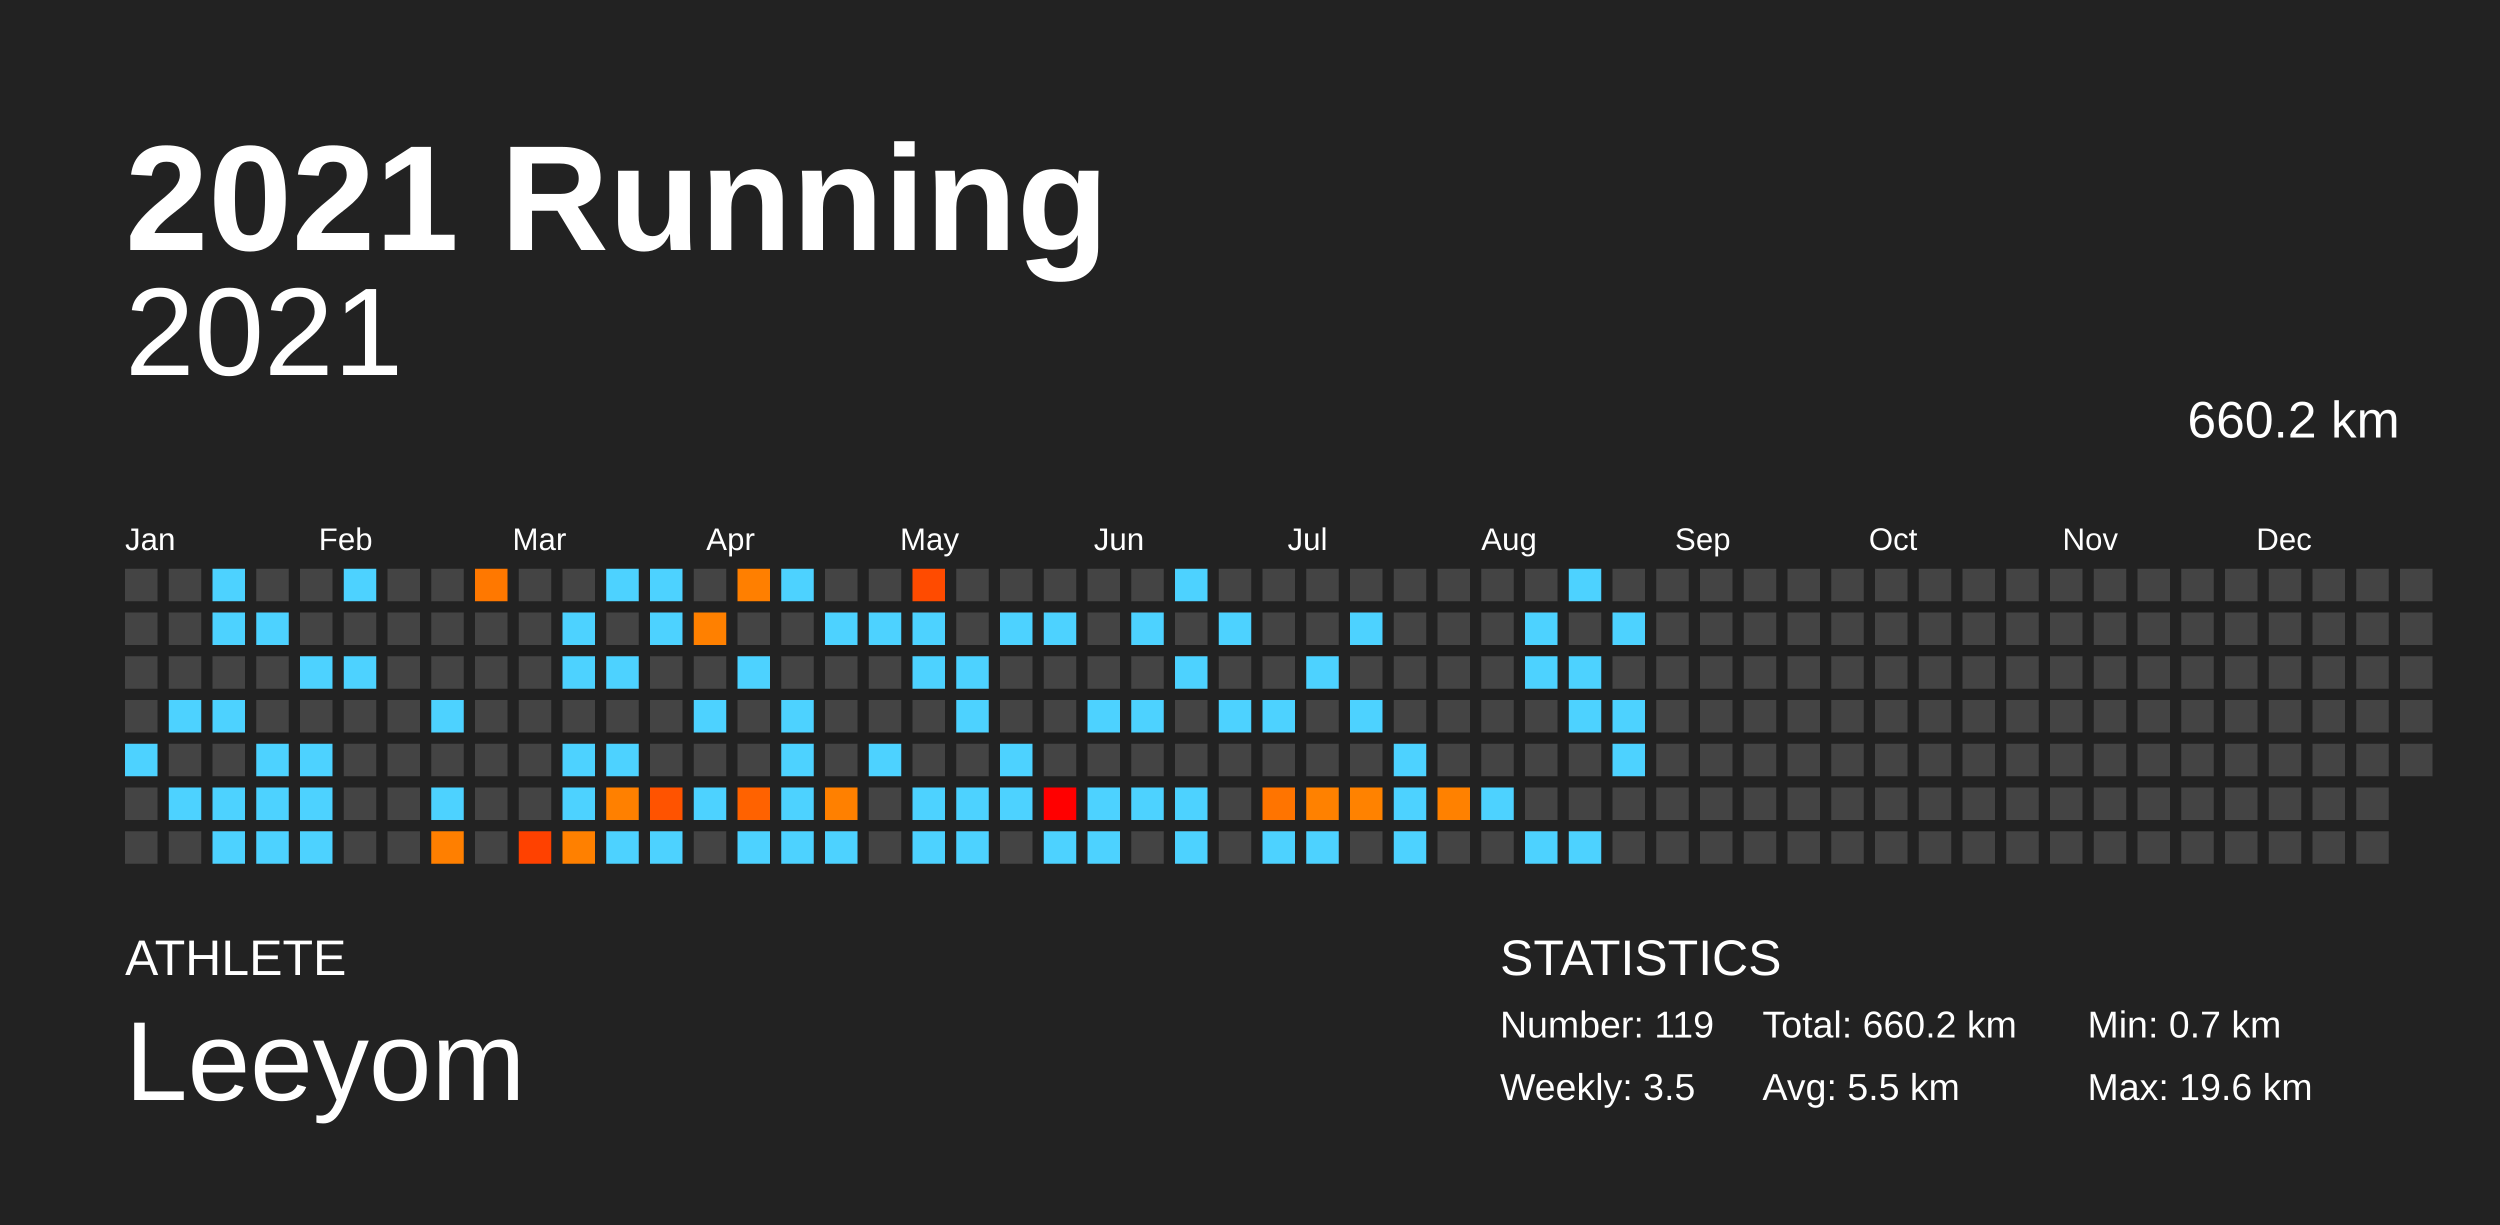
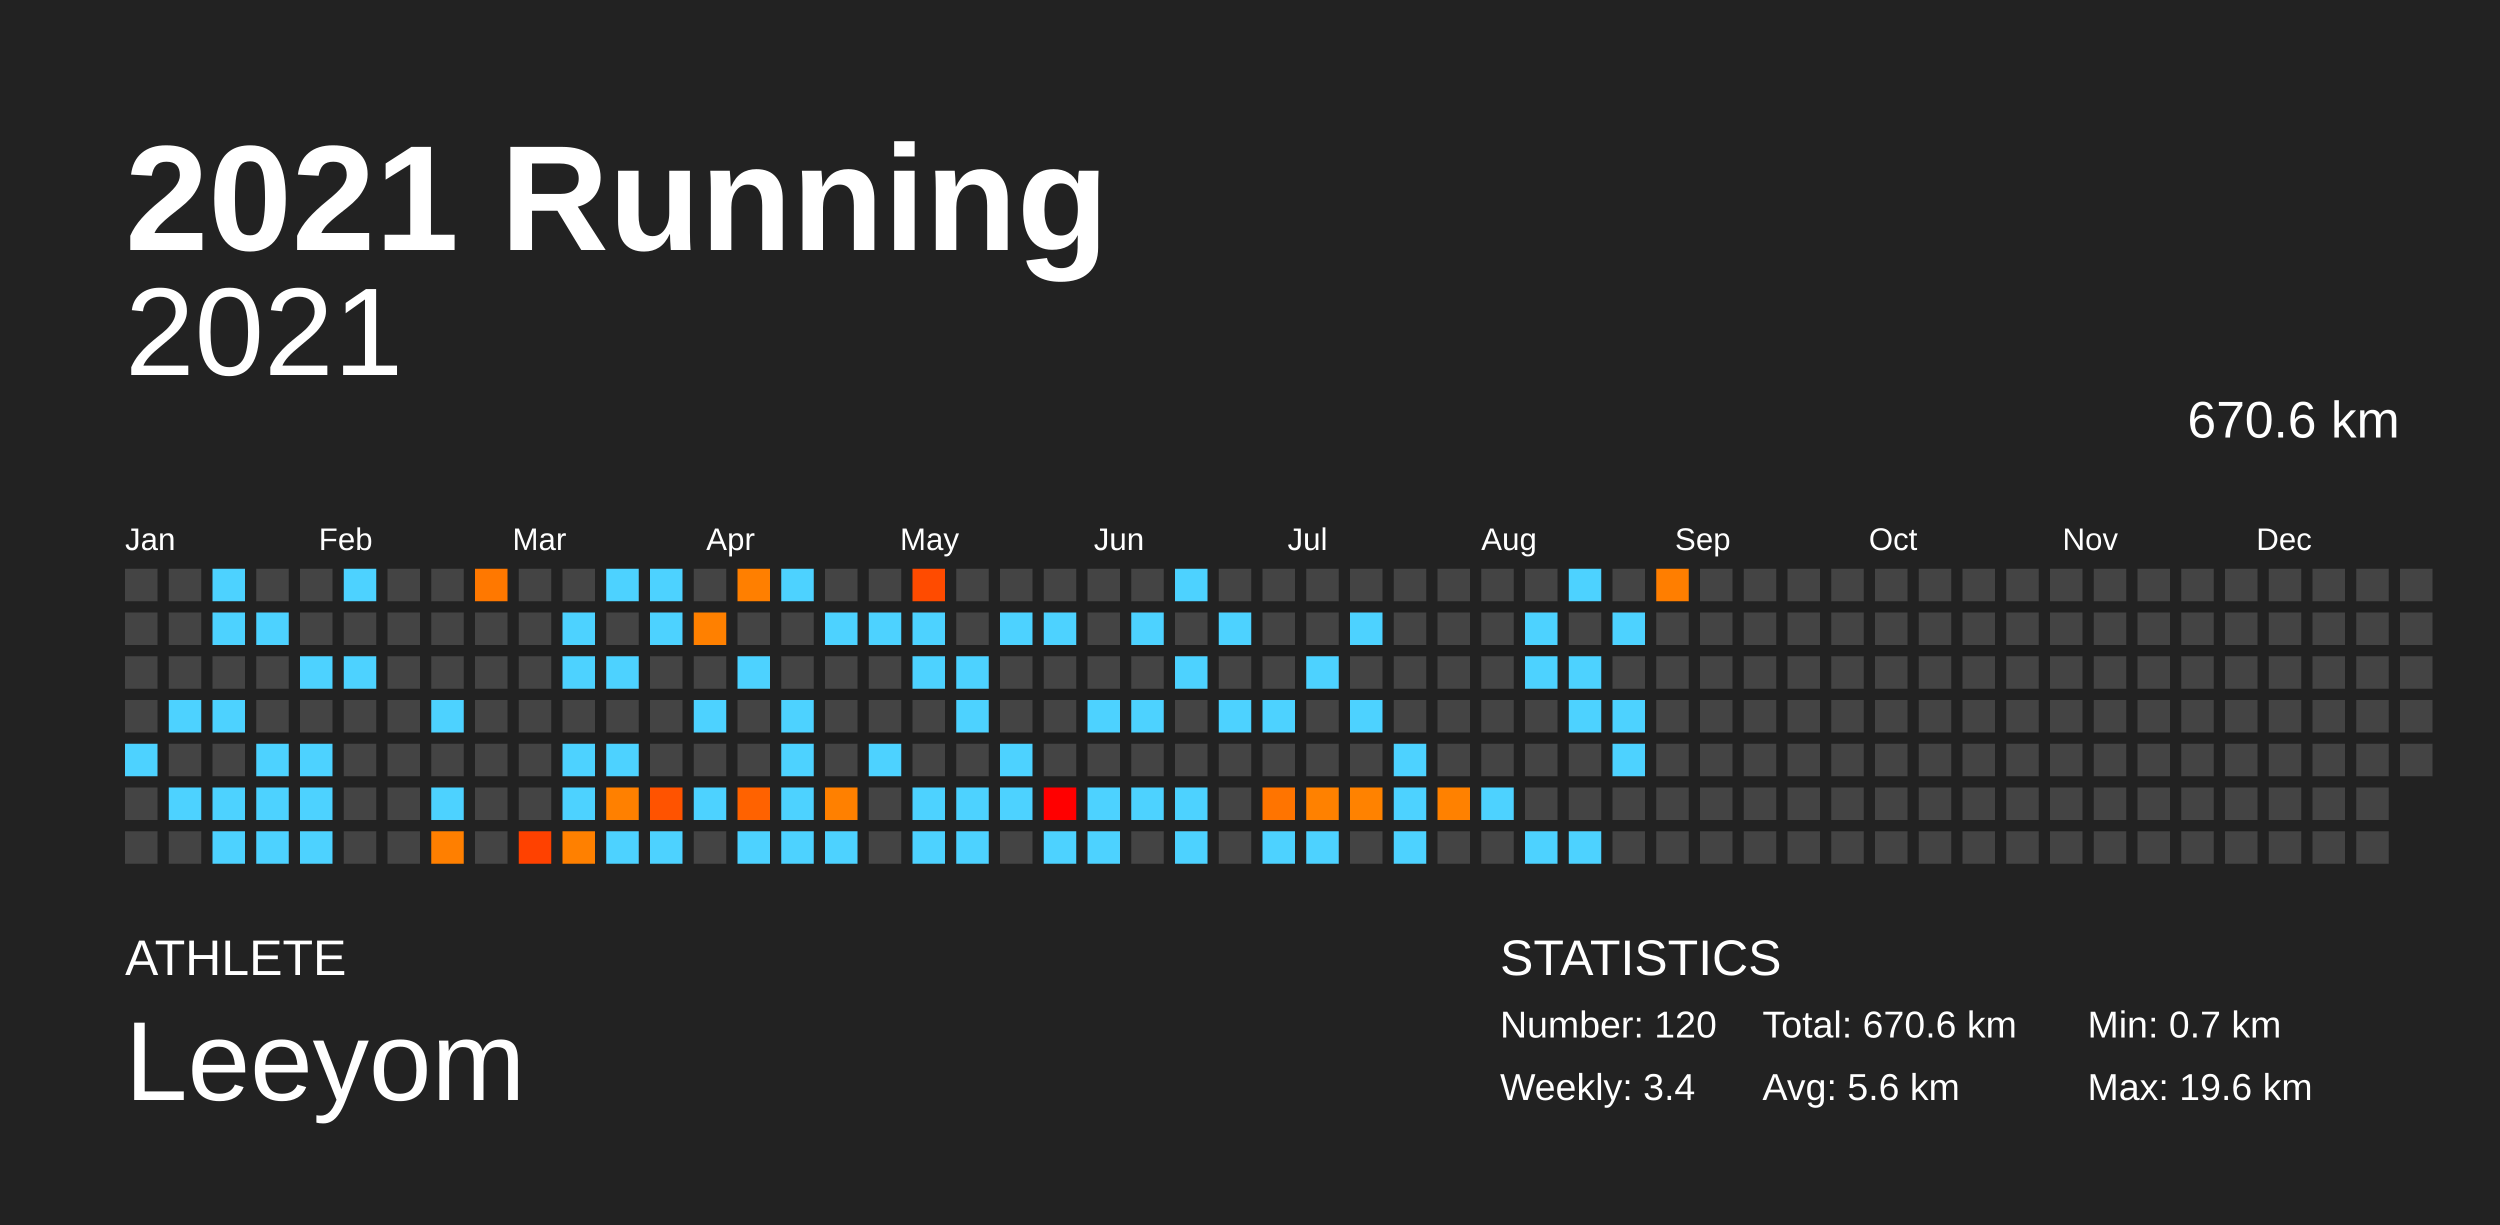
<svg xmlns="http://www.w3.org/2000/svg" baseProfile="full" height="98mm" version="1.1" viewBox="0,0,200,98" width="200mm">
  <defs />
  <rect fill="#222222" height="98" width="200" x="0" y="0" />
  <text fill="#FFFFFF" style="font-size:12px; font-family:Arial; font-weight:bold;" x="10" y="20">2021 Running</text>
  <text fill="#FFFFFF" style="font-size:4px; font-family:Arial" x="10" y="78">ATHLETE</text>
  <text fill="#FFFFFF" style="font-size:9px; font-family:Arial" x="10" y="88">Leeyom</text>
  <text fill="#FFFFFF" style="font-size:4px; font-family:Arial" x="120" y="78">STATISTICS</text>
-   <text fill="#FFFFFF" style="font-size:3px; font-family:Arial" x="120" y="83">Number: 119</text>
-   <text fill="#FFFFFF" style="font-size:3px; font-family:Arial" x="120" y="88">Weekly: 3.5</text>
-   <text fill="#FFFFFF" style="font-size:3px; font-family:Arial" x="141" y="83">Total: 660.2 km</text>
-   <text fill="#FFFFFF" style="font-size:3px; font-family:Arial" x="141" y="88">Avg: 5.5 km</text>
+   <text fill="#FFFFFF" style="font-size:3px; font-family:Arial" x="120" y="83">Number: 120</text>
+   <text fill="#FFFFFF" style="font-size:3px; font-family:Arial" x="120" y="88">Weekly: 3.4</text>
+   <text fill="#FFFFFF" style="font-size:3px; font-family:Arial" x="141" y="83">Total: 670.6 km</text>
+   <text fill="#FFFFFF" style="font-size:3px; font-family:Arial" x="141" y="88">Avg: 5.6 km</text>
  <text fill="#FFFFFF" style="font-size:3px; font-family:Arial" x="167" y="83">Min: 0.7 km</text>
  <text fill="#FFFFFF" style="font-size:3px; font-family:Arial" x="167" y="88">Max: 19.6 km</text>
  <text alignment-baseline="hanging" fill="#FFFFFF" style="font-size:10.0px; font-family:Arial;" x="10" y="30">2021</text>
-   <text alignment-baseline="hanging" fill="#FFFFFF" style="font-size:4.125px; font-family:Arial;" x="175" y="35">660.2 km</text>
+   <text alignment-baseline="hanging" fill="#FFFFFF" style="font-size:4.125px; font-family:Arial;" x="175" y="35">670.6 km</text>
  <text fill="#FFFFFF" style="font-size:2.5px; font-family:Arial" x="10.0" y="44">Jan</text>
  <text fill="#FFFFFF" style="font-size:2.5px; font-family:Arial" x="25.5" y="44">Feb</text>
  <text fill="#FFFFFF" style="font-size:2.5px; font-family:Arial" x="41.0" y="44">Mar</text>
  <text fill="#FFFFFF" style="font-size:2.5px; font-family:Arial" x="56.5" y="44">Apr</text>
  <text fill="#FFFFFF" style="font-size:2.5px; font-family:Arial" x="72.0" y="44">May</text>
  <text fill="#FFFFFF" style="font-size:2.5px; font-family:Arial" x="87.5" y="44">Jun</text>
  <text fill="#FFFFFF" style="font-size:2.5px; font-family:Arial" x="103.0" y="44">Jul</text>
  <text fill="#FFFFFF" style="font-size:2.5px; font-family:Arial" x="118.5" y="44">Aug</text>
  <text fill="#FFFFFF" style="font-size:2.5px; font-family:Arial" x="134.0" y="44">Sep</text>
  <text fill="#FFFFFF" style="font-size:2.5px; font-family:Arial" x="149.5" y="44">Oct</text>
  <text fill="#FFFFFF" style="font-size:2.5px; font-family:Arial" x="165.0" y="44">Nov</text>
  <text fill="#FFFFFF" style="font-size:2.5px; font-family:Arial" x="180.5" y="44">Dec</text>
  <rect fill="#444444" height="2.6" width="2.6" x="10.0" y="45.5" />
  <rect fill="#444444" height="2.6" width="2.6" x="10.0" y="49.0" />
  <rect fill="#444444" height="2.6" width="2.6" x="10.0" y="52.5" />
  <rect fill="#444444" height="2.6" width="2.6" x="10.0" y="56.0" />
  <rect fill="#4dd2ff" height="2.6" width="2.6" x="10.0" y="59.5" />
  <rect fill="#444444" height="2.6" width="2.6" x="10.0" y="63.0" />
  <rect fill="#444444" height="2.6" width="2.6" x="10.0" y="66.5" />
  <rect fill="#444444" height="2.6" width="2.6" x="13.5" y="45.5" />
  <rect fill="#444444" height="2.6" width="2.6" x="13.5" y="49.0" />
  <rect fill="#444444" height="2.6" width="2.6" x="13.5" y="52.5" />
  <rect fill="#4dd2ff" height="2.6" width="2.6" x="13.5" y="56.0" />
  <rect fill="#444444" height="2.6" width="2.6" x="13.5" y="59.5" />
  <rect fill="#4dd2ff" height="2.6" width="2.6" x="13.5" y="63.0" />
  <rect fill="#444444" height="2.6" width="2.6" x="13.5" y="66.5" />
  <rect fill="#4dd2ff" height="2.6" width="2.6" x="17.0" y="45.5" />
  <rect fill="#4dd2ff" height="2.6" width="2.6" x="17.0" y="49.0" />
  <rect fill="#444444" height="2.6" width="2.6" x="17.0" y="52.5" />
  <rect fill="#4dd2ff" height="2.6" width="2.6" x="17.0" y="56.0" />
  <rect fill="#444444" height="2.6" width="2.6" x="17.0" y="59.5" />
  <rect fill="#4dd2ff" height="2.6" width="2.6" x="17.0" y="63.0" />
  <rect fill="#4dd2ff" height="2.6" width="2.6" x="17.0" y="66.5" />
  <rect fill="#444444" height="2.6" width="2.6" x="20.5" y="45.5" />
  <rect fill="#4dd2ff" height="2.6" width="2.6" x="20.5" y="49.0" />
  <rect fill="#444444" height="2.6" width="2.6" x="20.5" y="52.5" />
  <rect fill="#444444" height="2.6" width="2.6" x="20.5" y="56.0" />
  <rect fill="#4dd2ff" height="2.6" width="2.6" x="20.5" y="59.5" />
  <rect fill="#4dd2ff" height="2.6" width="2.6" x="20.5" y="63.0" />
  <rect fill="#4dd2ff" height="2.6" width="2.6" x="20.5" y="66.5" />
  <rect fill="#444444" height="2.6" width="2.6" x="24.0" y="45.5" />
  <rect fill="#444444" height="2.6" width="2.6" x="24.0" y="49.0" />
  <rect fill="#4dd2ff" height="2.6" width="2.6" x="24.0" y="52.5" />
  <rect fill="#444444" height="2.6" width="2.6" x="24.0" y="56.0" />
  <rect fill="#4dd2ff" height="2.6" width="2.6" x="24.0" y="59.5" />
  <rect fill="#4dd2ff" height="2.6" width="2.6" x="24.0" y="63.0" />
  <rect fill="#4dd2ff" height="2.6" width="2.6" x="24.0" y="66.5" />
  <rect fill="#4dd2ff" height="2.6" width="2.6" x="27.5" y="45.5" />
  <rect fill="#444444" height="2.6" width="2.6" x="27.5" y="49.0" />
  <rect fill="#4dd2ff" height="2.6" width="2.6" x="27.5" y="52.5" />
  <rect fill="#444444" height="2.6" width="2.6" x="27.5" y="56.0" />
  <rect fill="#444444" height="2.6" width="2.6" x="27.5" y="59.5" />
  <rect fill="#444444" height="2.6" width="2.6" x="27.5" y="63.0" />
  <rect fill="#444444" height="2.6" width="2.6" x="27.5" y="66.5" />
  <rect fill="#444444" height="2.6" width="2.6" x="31.0" y="45.5" />
  <rect fill="#444444" height="2.6" width="2.6" x="31.0" y="49.0" />
  <rect fill="#444444" height="2.6" width="2.6" x="31.0" y="52.5" />
  <rect fill="#444444" height="2.6" width="2.6" x="31.0" y="56.0" />
  <rect fill="#444444" height="2.6" width="2.6" x="31.0" y="59.5" />
  <rect fill="#444444" height="2.6" width="2.6" x="31.0" y="63.0" />
  <rect fill="#444444" height="2.6" width="2.6" x="31.0" y="66.5" />
  <rect fill="#444444" height="2.6" width="2.6" x="34.5" y="45.5" />
  <rect fill="#444444" height="2.6" width="2.6" x="34.5" y="49.0" />
  <rect fill="#444444" height="2.6" width="2.6" x="34.5" y="52.5" />
  <rect fill="#4dd2ff" height="2.6" width="2.6" x="34.5" y="56.0" />
  <rect fill="#444444" height="2.6" width="2.6" x="34.5" y="59.5" />
  <rect fill="#4dd2ff" height="2.6" width="2.6" x="34.5" y="63.0" />
  <rect fill="#ff7f00" height="2.6" width="2.6" x="34.5" y="66.5" />
  <rect fill="#ff7800" height="2.6" width="2.6" x="38.0" y="45.5" />
  <rect fill="#444444" height="2.6" width="2.6" x="38.0" y="49.0" />
  <rect fill="#444444" height="2.6" width="2.6" x="38.0" y="52.5" />
  <rect fill="#444444" height="2.6" width="2.6" x="38.0" y="56.0" />
  <rect fill="#444444" height="2.6" width="2.6" x="38.0" y="59.5" />
  <rect fill="#444444" height="2.6" width="2.6" x="38.0" y="63.0" />
  <rect fill="#444444" height="2.6" width="2.6" x="38.0" y="66.5" />
  <rect fill="#444444" height="2.6" width="2.6" x="41.5" y="45.5" />
  <rect fill="#444444" height="2.6" width="2.6" x="41.5" y="49.0" />
  <rect fill="#444444" height="2.6" width="2.6" x="41.5" y="52.5" />
  <rect fill="#444444" height="2.6" width="2.6" x="41.5" y="56.0" />
  <rect fill="#444444" height="2.6" width="2.6" x="41.5" y="59.5" />
  <rect fill="#444444" height="2.6" width="2.6" x="41.5" y="63.0" />
  <rect fill="#ff4100" height="2.6" width="2.6" x="41.5" y="66.5" />
  <rect fill="#444444" height="2.6" width="2.6" x="45.0" y="45.5" />
  <rect fill="#4dd2ff" height="2.6" width="2.6" x="45.0" y="49.0" />
  <rect fill="#4dd2ff" height="2.6" width="2.6" x="45.0" y="52.5" />
  <rect fill="#444444" height="2.6" width="2.6" x="45.0" y="56.0" />
  <rect fill="#4dd2ff" height="2.6" width="2.6" x="45.0" y="59.5" />
  <rect fill="#4dd2ff" height="2.6" width="2.6" x="45.0" y="63.0" />
  <rect fill="#ff8000" height="2.6" width="2.6" x="45.0" y="66.5" />
  <rect fill="#4dd2ff" height="2.6" width="2.6" x="48.5" y="45.5" />
  <rect fill="#444444" height="2.6" width="2.6" x="48.5" y="49.0" />
  <rect fill="#4dd2ff" height="2.6" width="2.6" x="48.5" y="52.5" />
  <rect fill="#444444" height="2.6" width="2.6" x="48.5" y="56.0" />
  <rect fill="#4dd2ff" height="2.6" width="2.6" x="48.5" y="59.5" />
  <rect fill="#ff8000" height="2.6" width="2.6" x="48.5" y="63.0" />
  <rect fill="#4dd2ff" height="2.6" width="2.6" x="48.5" y="66.5" />
  <rect fill="#4dd2ff" height="2.6" width="2.6" x="52.0" y="45.5" />
  <rect fill="#4dd2ff" height="2.6" width="2.6" x="52.0" y="49.0" />
  <rect fill="#444444" height="2.6" width="2.6" x="52.0" y="52.5" />
  <rect fill="#444444" height="2.6" width="2.6" x="52.0" y="56.0" />
  <rect fill="#444444" height="2.6" width="2.6" x="52.0" y="59.5" />
  <rect fill="#ff5300" height="2.6" width="2.6" x="52.0" y="63.0" />
  <rect fill="#4dd2ff" height="2.6" width="2.6" x="52.0" y="66.5" />
  <rect fill="#444444" height="2.6" width="2.6" x="55.5" y="45.5" />
  <rect fill="#ff8000" height="2.6" width="2.6" x="55.5" y="49.0" />
  <rect fill="#444444" height="2.6" width="2.6" x="55.5" y="52.5" />
  <rect fill="#4dd2ff" height="2.6" width="2.6" x="55.5" y="56.0" />
  <rect fill="#444444" height="2.6" width="2.6" x="55.5" y="59.5" />
  <rect fill="#4dd2ff" height="2.6" width="2.6" x="55.5" y="63.0" />
  <rect fill="#444444" height="2.6" width="2.6" x="55.5" y="66.5" />
  <rect fill="#ff7f00" height="2.6" width="2.6" x="59.0" y="45.5" />
  <rect fill="#444444" height="2.6" width="2.6" x="59.0" y="49.0" />
  <rect fill="#4dd2ff" height="2.6" width="2.6" x="59.0" y="52.5" />
  <rect fill="#444444" height="2.6" width="2.6" x="59.0" y="56.0" />
  <rect fill="#444444" height="2.6" width="2.6" x="59.0" y="59.5" />
  <rect fill="#ff6200" height="2.6" width="2.6" x="59.0" y="63.0" />
  <rect fill="#4dd2ff" height="2.6" width="2.6" x="59.0" y="66.5" />
  <rect fill="#4dd2ff" height="2.6" width="2.6" x="62.5" y="45.5" />
  <rect fill="#444444" height="2.6" width="2.6" x="62.5" y="49.0" />
  <rect fill="#444444" height="2.6" width="2.6" x="62.5" y="52.5" />
  <rect fill="#4dd2ff" height="2.6" width="2.6" x="62.5" y="56.0" />
  <rect fill="#4dd2ff" height="2.6" width="2.6" x="62.5" y="59.5" />
  <rect fill="#4dd2ff" height="2.6" width="2.6" x="62.5" y="63.0" />
  <rect fill="#4dd2ff" height="2.6" width="2.6" x="62.5" y="66.5" />
  <rect fill="#444444" height="2.6" width="2.6" x="66.0" y="45.5" />
  <rect fill="#4dd2ff" height="2.6" width="2.6" x="66.0" y="49.0" />
  <rect fill="#444444" height="2.6" width="2.6" x="66.0" y="52.5" />
  <rect fill="#444444" height="2.6" width="2.6" x="66.0" y="56.0" />
  <rect fill="#444444" height="2.6" width="2.6" x="66.0" y="59.5" />
  <rect fill="#ff8000" height="2.6" width="2.6" x="66.0" y="63.0" />
  <rect fill="#4dd2ff" height="2.6" width="2.6" x="66.0" y="66.5" />
  <rect fill="#444444" height="2.6" width="2.6" x="69.5" y="45.5" />
  <rect fill="#4dd2ff" height="2.6" width="2.6" x="69.5" y="49.0" />
  <rect fill="#444444" height="2.6" width="2.6" x="69.5" y="52.5" />
  <rect fill="#444444" height="2.6" width="2.6" x="69.5" y="56.0" />
  <rect fill="#4dd2ff" height="2.6" width="2.6" x="69.5" y="59.5" />
  <rect fill="#444444" height="2.6" width="2.6" x="69.5" y="63.0" />
  <rect fill="#444444" height="2.6" width="2.6" x="69.5" y="66.5" />
  <rect fill="#ff4b00" height="2.6" width="2.6" x="73.0" y="45.5" />
  <rect fill="#4dd2ff" height="2.6" width="2.6" x="73.0" y="49.0" />
  <rect fill="#4dd2ff" height="2.6" width="2.6" x="73.0" y="52.5" />
  <rect fill="#444444" height="2.6" width="2.6" x="73.0" y="56.0" />
  <rect fill="#444444" height="2.6" width="2.6" x="73.0" y="59.5" />
  <rect fill="#4dd2ff" height="2.6" width="2.6" x="73.0" y="63.0" />
  <rect fill="#4dd2ff" height="2.6" width="2.6" x="73.0" y="66.5" />
  <rect fill="#444444" height="2.6" width="2.6" x="76.5" y="45.5" />
  <rect fill="#444444" height="2.6" width="2.6" x="76.5" y="49.0" />
  <rect fill="#4dd2ff" height="2.6" width="2.6" x="76.5" y="52.5" />
  <rect fill="#4dd2ff" height="2.6" width="2.6" x="76.5" y="56.0" />
  <rect fill="#444444" height="2.6" width="2.6" x="76.5" y="59.5" />
  <rect fill="#4dd2ff" height="2.6" width="2.6" x="76.5" y="63.0" />
  <rect fill="#4dd2ff" height="2.6" width="2.6" x="76.5" y="66.5" />
  <rect fill="#444444" height="2.6" width="2.6" x="80.0" y="45.5" />
  <rect fill="#4dd2ff" height="2.6" width="2.6" x="80.0" y="49.0" />
  <rect fill="#444444" height="2.6" width="2.6" x="80.0" y="52.5" />
  <rect fill="#444444" height="2.6" width="2.6" x="80.0" y="56.0" />
  <rect fill="#4dd2ff" height="2.6" width="2.6" x="80.0" y="59.5" />
  <rect fill="#4dd2ff" height="2.6" width="2.6" x="80.0" y="63.0" />
  <rect fill="#444444" height="2.6" width="2.6" x="80.0" y="66.5" />
  <rect fill="#444444" height="2.6" width="2.6" x="83.5" y="45.5" />
  <rect fill="#4dd2ff" height="2.6" width="2.6" x="83.5" y="49.0" />
  <rect fill="#444444" height="2.6" width="2.6" x="83.5" y="52.5" />
  <rect fill="#444444" height="2.6" width="2.6" x="83.5" y="56.0" />
  <rect fill="#444444" height="2.6" width="2.6" x="83.5" y="59.5" />
  <rect fill="#ff0000" height="2.6" width="2.6" x="83.5" y="63.0" />
  <rect fill="#4dd2ff" height="2.6" width="2.6" x="83.5" y="66.5" />
  <rect fill="#444444" height="2.6" width="2.6" x="87.0" y="45.5" />
  <rect fill="#444444" height="2.6" width="2.6" x="87.0" y="49.0" />
  <rect fill="#444444" height="2.6" width="2.6" x="87.0" y="52.5" />
  <rect fill="#4dd2ff" height="2.6" width="2.6" x="87.0" y="56.0" />
  <rect fill="#444444" height="2.6" width="2.6" x="87.0" y="59.5" />
  <rect fill="#4dd2ff" height="2.6" width="2.6" x="87.0" y="63.0" />
  <rect fill="#4dd2ff" height="2.6" width="2.6" x="87.0" y="66.5" />
  <rect fill="#444444" height="2.6" width="2.6" x="90.5" y="45.5" />
  <rect fill="#4dd2ff" height="2.6" width="2.6" x="90.5" y="49.0" />
  <rect fill="#444444" height="2.6" width="2.6" x="90.5" y="52.5" />
  <rect fill="#4dd2ff" height="2.6" width="2.6" x="90.5" y="56.0" />
  <rect fill="#444444" height="2.6" width="2.6" x="90.5" y="59.5" />
  <rect fill="#4dd2ff" height="2.6" width="2.6" x="90.5" y="63.0" />
  <rect fill="#444444" height="2.6" width="2.6" x="90.5" y="66.5" />
  <rect fill="#4dd2ff" height="2.6" width="2.6" x="94.0" y="45.5" />
  <rect fill="#444444" height="2.6" width="2.6" x="94.0" y="49.0" />
  <rect fill="#4dd2ff" height="2.6" width="2.6" x="94.0" y="52.5" />
  <rect fill="#444444" height="2.6" width="2.6" x="94.0" y="56.0" />
  <rect fill="#444444" height="2.6" width="2.6" x="94.0" y="59.5" />
  <rect fill="#4dd2ff" height="2.6" width="2.6" x="94.0" y="63.0" />
  <rect fill="#4dd2ff" height="2.6" width="2.6" x="94.0" y="66.5" />
  <rect fill="#444444" height="2.6" width="2.6" x="97.5" y="45.5" />
  <rect fill="#4dd2ff" height="2.6" width="2.6" x="97.5" y="49.0" />
  <rect fill="#444444" height="2.6" width="2.6" x="97.5" y="52.5" />
  <rect fill="#4dd2ff" height="2.6" width="2.6" x="97.5" y="56.0" />
  <rect fill="#444444" height="2.6" width="2.6" x="97.5" y="59.5" />
  <rect fill="#444444" height="2.6" width="2.6" x="97.5" y="63.0" />
  <rect fill="#444444" height="2.6" width="2.6" x="97.5" y="66.5" />
  <rect fill="#444444" height="2.6" width="2.6" x="101.0" y="45.5" />
  <rect fill="#444444" height="2.6" width="2.6" x="101.0" y="49.0" />
  <rect fill="#444444" height="2.6" width="2.6" x="101.0" y="52.5" />
  <rect fill="#4dd2ff" height="2.6" width="2.6" x="101.0" y="56.0" />
  <rect fill="#444444" height="2.6" width="2.6" x="101.0" y="59.5" />
  <rect fill="#ff7400" height="2.6" width="2.6" x="101.0" y="63.0" />
  <rect fill="#4dd2ff" height="2.6" width="2.6" x="101.0" y="66.5" />
  <rect fill="#444444" height="2.6" width="2.6" x="104.5" y="45.5" />
  <rect fill="#444444" height="2.6" width="2.6" x="104.5" y="49.0" />
  <rect fill="#4dd2ff" height="2.6" width="2.6" x="104.5" y="52.5" />
  <rect fill="#444444" height="2.6" width="2.6" x="104.5" y="56.0" />
  <rect fill="#444444" height="2.6" width="2.6" x="104.5" y="59.5" />
  <rect fill="#ff8100" height="2.6" width="2.6" x="104.5" y="63.0" />
  <rect fill="#4dd2ff" height="2.6" width="2.6" x="104.5" y="66.5" />
  <rect fill="#444444" height="2.6" width="2.6" x="108.0" y="45.5" />
  <rect fill="#4dd2ff" height="2.6" width="2.6" x="108.0" y="49.0" />
  <rect fill="#444444" height="2.6" width="2.6" x="108.0" y="52.5" />
  <rect fill="#4dd2ff" height="2.6" width="2.6" x="108.0" y="56.0" />
  <rect fill="#444444" height="2.6" width="2.6" x="108.0" y="59.5" />
  <rect fill="#ff8200" height="2.6" width="2.6" x="108.0" y="63.0" />
  <rect fill="#444444" height="2.6" width="2.6" x="108.0" y="66.5" />
  <rect fill="#444444" height="2.6" width="2.6" x="111.5" y="45.5" />
  <rect fill="#444444" height="2.6" width="2.6" x="111.5" y="49.0" />
  <rect fill="#444444" height="2.6" width="2.6" x="111.5" y="52.5" />
  <rect fill="#444444" height="2.6" width="2.6" x="111.5" y="56.0" />
  <rect fill="#4dd2ff" height="2.6" width="2.6" x="111.5" y="59.5" />
  <rect fill="#4dd2ff" height="2.6" width="2.6" x="111.5" y="63.0" />
  <rect fill="#4dd2ff" height="2.6" width="2.6" x="111.5" y="66.5" />
  <rect fill="#444444" height="2.6" width="2.6" x="115.0" y="45.5" />
  <rect fill="#444444" height="2.6" width="2.6" x="115.0" y="49.0" />
  <rect fill="#444444" height="2.6" width="2.6" x="115.0" y="52.5" />
  <rect fill="#444444" height="2.6" width="2.6" x="115.0" y="56.0" />
  <rect fill="#444444" height="2.6" width="2.6" x="115.0" y="59.5" />
  <rect fill="#ff8100" height="2.6" width="2.6" x="115.0" y="63.0" />
  <rect fill="#444444" height="2.6" width="2.6" x="115.0" y="66.5" />
  <rect fill="#444444" height="2.6" width="2.6" x="118.5" y="45.5" />
  <rect fill="#444444" height="2.6" width="2.6" x="118.5" y="49.0" />
  <rect fill="#444444" height="2.6" width="2.6" x="118.5" y="52.5" />
  <rect fill="#444444" height="2.6" width="2.6" x="118.5" y="56.0" />
  <rect fill="#444444" height="2.6" width="2.6" x="118.5" y="59.5" />
  <rect fill="#4dd2ff" height="2.6" width="2.6" x="118.5" y="63.0" />
  <rect fill="#444444" height="2.6" width="2.6" x="118.5" y="66.5" />
  <rect fill="#444444" height="2.6" width="2.6" x="122.0" y="45.5" />
  <rect fill="#4dd2ff" height="2.6" width="2.6" x="122.0" y="49.0" />
  <rect fill="#4dd2ff" height="2.6" width="2.6" x="122.0" y="52.5" />
  <rect fill="#444444" height="2.6" width="2.6" x="122.0" y="56.0" />
  <rect fill="#444444" height="2.6" width="2.6" x="122.0" y="59.5" />
  <rect fill="#444444" height="2.6" width="2.6" x="122.0" y="63.0" />
  <rect fill="#4dd2ff" height="2.6" width="2.6" x="122.0" y="66.5" />
  <rect fill="#4dd2ff" height="2.6" width="2.6" x="125.5" y="45.5" />
  <rect fill="#444444" height="2.6" width="2.6" x="125.5" y="49.0" />
  <rect fill="#4dd2ff" height="2.6" width="2.6" x="125.5" y="52.5" />
  <rect fill="#4dd2ff" height="2.6" width="2.6" x="125.5" y="56.0" />
  <rect fill="#444444" height="2.6" width="2.6" x="125.5" y="59.5" />
  <rect fill="#444444" height="2.6" width="2.6" x="125.5" y="63.0" />
  <rect fill="#4dd2ff" height="2.6" width="2.6" x="125.5" y="66.5" />
  <rect fill="#444444" height="2.6" width="2.6" x="129.0" y="45.5" />
  <rect fill="#4dd2ff" height="2.6" width="2.6" x="129.0" y="49.0" />
  <rect fill="#444444" height="2.6" width="2.6" x="129.0" y="52.5" />
  <rect fill="#4dd2ff" height="2.6" width="2.6" x="129.0" y="56.0" />
  <rect fill="#4dd2ff" height="2.6" width="2.6" x="129.0" y="59.5" />
  <rect fill="#444444" height="2.6" width="2.6" x="129.0" y="63.0" />
  <rect fill="#444444" height="2.6" width="2.6" x="129.0" y="66.5" />
-   <rect fill="#444444" height="2.6" width="2.6" x="132.5" y="45.5" />
+   <rect fill="#ff7e00" height="2.6" width="2.6" x="132.5" y="45.5" />
  <rect fill="#444444" height="2.6" width="2.6" x="132.5" y="49.0" />
  <rect fill="#444444" height="2.6" width="2.6" x="132.5" y="52.5" />
  <rect fill="#444444" height="2.6" width="2.6" x="132.5" y="56.0" />
  <rect fill="#444444" height="2.6" width="2.6" x="132.5" y="59.5" />
  <rect fill="#444444" height="2.6" width="2.6" x="132.5" y="63.0" />
  <rect fill="#444444" height="2.6" width="2.6" x="132.5" y="66.5" />
  <rect fill="#444444" height="2.6" width="2.6" x="136.0" y="45.5" />
  <rect fill="#444444" height="2.6" width="2.6" x="136.0" y="49.0" />
  <rect fill="#444444" height="2.6" width="2.6" x="136.0" y="52.5" />
  <rect fill="#444444" height="2.6" width="2.6" x="136.0" y="56.0" />
  <rect fill="#444444" height="2.6" width="2.6" x="136.0" y="59.5" />
  <rect fill="#444444" height="2.6" width="2.6" x="136.0" y="63.0" />
  <rect fill="#444444" height="2.6" width="2.6" x="136.0" y="66.5" />
  <rect fill="#444444" height="2.6" width="2.6" x="139.5" y="45.5" />
  <rect fill="#444444" height="2.6" width="2.6" x="139.5" y="49.0" />
  <rect fill="#444444" height="2.6" width="2.6" x="139.5" y="52.5" />
  <rect fill="#444444" height="2.6" width="2.6" x="139.5" y="56.0" />
  <rect fill="#444444" height="2.6" width="2.6" x="139.5" y="59.5" />
  <rect fill="#444444" height="2.6" width="2.6" x="139.5" y="63.0" />
  <rect fill="#444444" height="2.6" width="2.6" x="139.5" y="66.5" />
  <rect fill="#444444" height="2.6" width="2.6" x="143.0" y="45.5" />
  <rect fill="#444444" height="2.6" width="2.6" x="143.0" y="49.0" />
  <rect fill="#444444" height="2.6" width="2.6" x="143.0" y="52.5" />
  <rect fill="#444444" height="2.6" width="2.6" x="143.0" y="56.0" />
  <rect fill="#444444" height="2.6" width="2.6" x="143.0" y="59.5" />
  <rect fill="#444444" height="2.6" width="2.6" x="143.0" y="63.0" />
  <rect fill="#444444" height="2.6" width="2.6" x="143.0" y="66.5" />
  <rect fill="#444444" height="2.6" width="2.6" x="146.5" y="45.5" />
  <rect fill="#444444" height="2.6" width="2.6" x="146.5" y="49.0" />
  <rect fill="#444444" height="2.6" width="2.6" x="146.5" y="52.5" />
  <rect fill="#444444" height="2.6" width="2.6" x="146.5" y="56.0" />
  <rect fill="#444444" height="2.6" width="2.6" x="146.5" y="59.5" />
  <rect fill="#444444" height="2.6" width="2.6" x="146.5" y="63.0" />
  <rect fill="#444444" height="2.6" width="2.6" x="146.5" y="66.5" />
  <rect fill="#444444" height="2.6" width="2.6" x="150.0" y="45.5" />
  <rect fill="#444444" height="2.6" width="2.6" x="150.0" y="49.0" />
  <rect fill="#444444" height="2.6" width="2.6" x="150.0" y="52.5" />
  <rect fill="#444444" height="2.6" width="2.6" x="150.0" y="56.0" />
  <rect fill="#444444" height="2.6" width="2.6" x="150.0" y="59.5" />
  <rect fill="#444444" height="2.6" width="2.6" x="150.0" y="63.0" />
  <rect fill="#444444" height="2.6" width="2.6" x="150.0" y="66.5" />
  <rect fill="#444444" height="2.6" width="2.6" x="153.5" y="45.5" />
  <rect fill="#444444" height="2.6" width="2.6" x="153.5" y="49.0" />
  <rect fill="#444444" height="2.6" width="2.6" x="153.5" y="52.5" />
  <rect fill="#444444" height="2.6" width="2.6" x="153.5" y="56.0" />
  <rect fill="#444444" height="2.6" width="2.6" x="153.5" y="59.5" />
  <rect fill="#444444" height="2.6" width="2.6" x="153.5" y="63.0" />
  <rect fill="#444444" height="2.6" width="2.6" x="153.5" y="66.5" />
  <rect fill="#444444" height="2.6" width="2.6" x="157.0" y="45.5" />
  <rect fill="#444444" height="2.6" width="2.6" x="157.0" y="49.0" />
  <rect fill="#444444" height="2.6" width="2.6" x="157.0" y="52.5" />
  <rect fill="#444444" height="2.6" width="2.6" x="157.0" y="56.0" />
  <rect fill="#444444" height="2.6" width="2.6" x="157.0" y="59.5" />
  <rect fill="#444444" height="2.6" width="2.6" x="157.0" y="63.0" />
  <rect fill="#444444" height="2.6" width="2.6" x="157.0" y="66.5" />
  <rect fill="#444444" height="2.6" width="2.6" x="160.5" y="45.5" />
  <rect fill="#444444" height="2.6" width="2.6" x="160.5" y="49.0" />
  <rect fill="#444444" height="2.6" width="2.6" x="160.5" y="52.5" />
  <rect fill="#444444" height="2.6" width="2.6" x="160.5" y="56.0" />
  <rect fill="#444444" height="2.6" width="2.6" x="160.5" y="59.5" />
  <rect fill="#444444" height="2.6" width="2.6" x="160.5" y="63.0" />
  <rect fill="#444444" height="2.6" width="2.6" x="160.5" y="66.5" />
  <rect fill="#444444" height="2.6" width="2.6" x="164.0" y="45.5" />
  <rect fill="#444444" height="2.6" width="2.6" x="164.0" y="49.0" />
  <rect fill="#444444" height="2.6" width="2.6" x="164.0" y="52.5" />
  <rect fill="#444444" height="2.6" width="2.6" x="164.0" y="56.0" />
  <rect fill="#444444" height="2.6" width="2.6" x="164.0" y="59.5" />
  <rect fill="#444444" height="2.6" width="2.6" x="164.0" y="63.0" />
  <rect fill="#444444" height="2.6" width="2.6" x="164.0" y="66.5" />
  <rect fill="#444444" height="2.6" width="2.6" x="167.5" y="45.5" />
  <rect fill="#444444" height="2.6" width="2.6" x="167.5" y="49.0" />
  <rect fill="#444444" height="2.6" width="2.6" x="167.5" y="52.5" />
  <rect fill="#444444" height="2.6" width="2.6" x="167.5" y="56.0" />
  <rect fill="#444444" height="2.6" width="2.6" x="167.5" y="59.5" />
  <rect fill="#444444" height="2.6" width="2.6" x="167.5" y="63.0" />
  <rect fill="#444444" height="2.6" width="2.6" x="167.5" y="66.5" />
  <rect fill="#444444" height="2.6" width="2.6" x="171.0" y="45.5" />
  <rect fill="#444444" height="2.6" width="2.6" x="171.0" y="49.0" />
  <rect fill="#444444" height="2.6" width="2.6" x="171.0" y="52.5" />
  <rect fill="#444444" height="2.6" width="2.6" x="171.0" y="56.0" />
  <rect fill="#444444" height="2.6" width="2.6" x="171.0" y="59.5" />
  <rect fill="#444444" height="2.6" width="2.6" x="171.0" y="63.0" />
  <rect fill="#444444" height="2.6" width="2.6" x="171.0" y="66.5" />
  <rect fill="#444444" height="2.6" width="2.6" x="174.5" y="45.5" />
  <rect fill="#444444" height="2.6" width="2.6" x="174.5" y="49.0" />
  <rect fill="#444444" height="2.6" width="2.6" x="174.5" y="52.5" />
  <rect fill="#444444" height="2.6" width="2.6" x="174.5" y="56.0" />
  <rect fill="#444444" height="2.6" width="2.6" x="174.5" y="59.5" />
  <rect fill="#444444" height="2.6" width="2.6" x="174.5" y="63.0" />
  <rect fill="#444444" height="2.6" width="2.6" x="174.5" y="66.5" />
  <rect fill="#444444" height="2.6" width="2.6" x="178.0" y="45.5" />
  <rect fill="#444444" height="2.6" width="2.6" x="178.0" y="49.0" />
  <rect fill="#444444" height="2.6" width="2.6" x="178.0" y="52.5" />
  <rect fill="#444444" height="2.6" width="2.6" x="178.0" y="56.0" />
  <rect fill="#444444" height="2.6" width="2.6" x="178.0" y="59.5" />
  <rect fill="#444444" height="2.6" width="2.6" x="178.0" y="63.0" />
  <rect fill="#444444" height="2.6" width="2.6" x="178.0" y="66.5" />
  <rect fill="#444444" height="2.6" width="2.6" x="181.5" y="45.5" />
  <rect fill="#444444" height="2.6" width="2.6" x="181.5" y="49.0" />
  <rect fill="#444444" height="2.6" width="2.6" x="181.5" y="52.5" />
  <rect fill="#444444" height="2.6" width="2.6" x="181.5" y="56.0" />
  <rect fill="#444444" height="2.6" width="2.6" x="181.5" y="59.5" />
  <rect fill="#444444" height="2.6" width="2.6" x="181.5" y="63.0" />
  <rect fill="#444444" height="2.6" width="2.6" x="181.5" y="66.5" />
  <rect fill="#444444" height="2.6" width="2.6" x="185.0" y="45.5" />
  <rect fill="#444444" height="2.6" width="2.6" x="185.0" y="49.0" />
  <rect fill="#444444" height="2.6" width="2.6" x="185.0" y="52.5" />
  <rect fill="#444444" height="2.6" width="2.6" x="185.0" y="56.0" />
  <rect fill="#444444" height="2.6" width="2.6" x="185.0" y="59.5" />
  <rect fill="#444444" height="2.6" width="2.6" x="185.0" y="63.0" />
  <rect fill="#444444" height="2.6" width="2.6" x="185.0" y="66.5" />
  <rect fill="#444444" height="2.6" width="2.6" x="188.5" y="45.5" />
  <rect fill="#444444" height="2.6" width="2.6" x="188.5" y="49.0" />
  <rect fill="#444444" height="2.6" width="2.6" x="188.5" y="52.5" />
  <rect fill="#444444" height="2.6" width="2.6" x="188.5" y="56.0" />
  <rect fill="#444444" height="2.6" width="2.6" x="188.5" y="59.5" />
  <rect fill="#444444" height="2.6" width="2.6" x="188.5" y="63.0" />
  <rect fill="#444444" height="2.6" width="2.6" x="188.5" y="66.5" />
  <rect fill="#444444" height="2.6" width="2.6" x="192.0" y="45.5" />
  <rect fill="#444444" height="2.6" width="2.6" x="192.0" y="49.0" />
  <rect fill="#444444" height="2.6" width="2.6" x="192.0" y="52.5" />
  <rect fill="#444444" height="2.6" width="2.6" x="192.0" y="56.0" />
  <rect fill="#444444" height="2.6" width="2.6" x="192.0" y="59.5" />
</svg>
